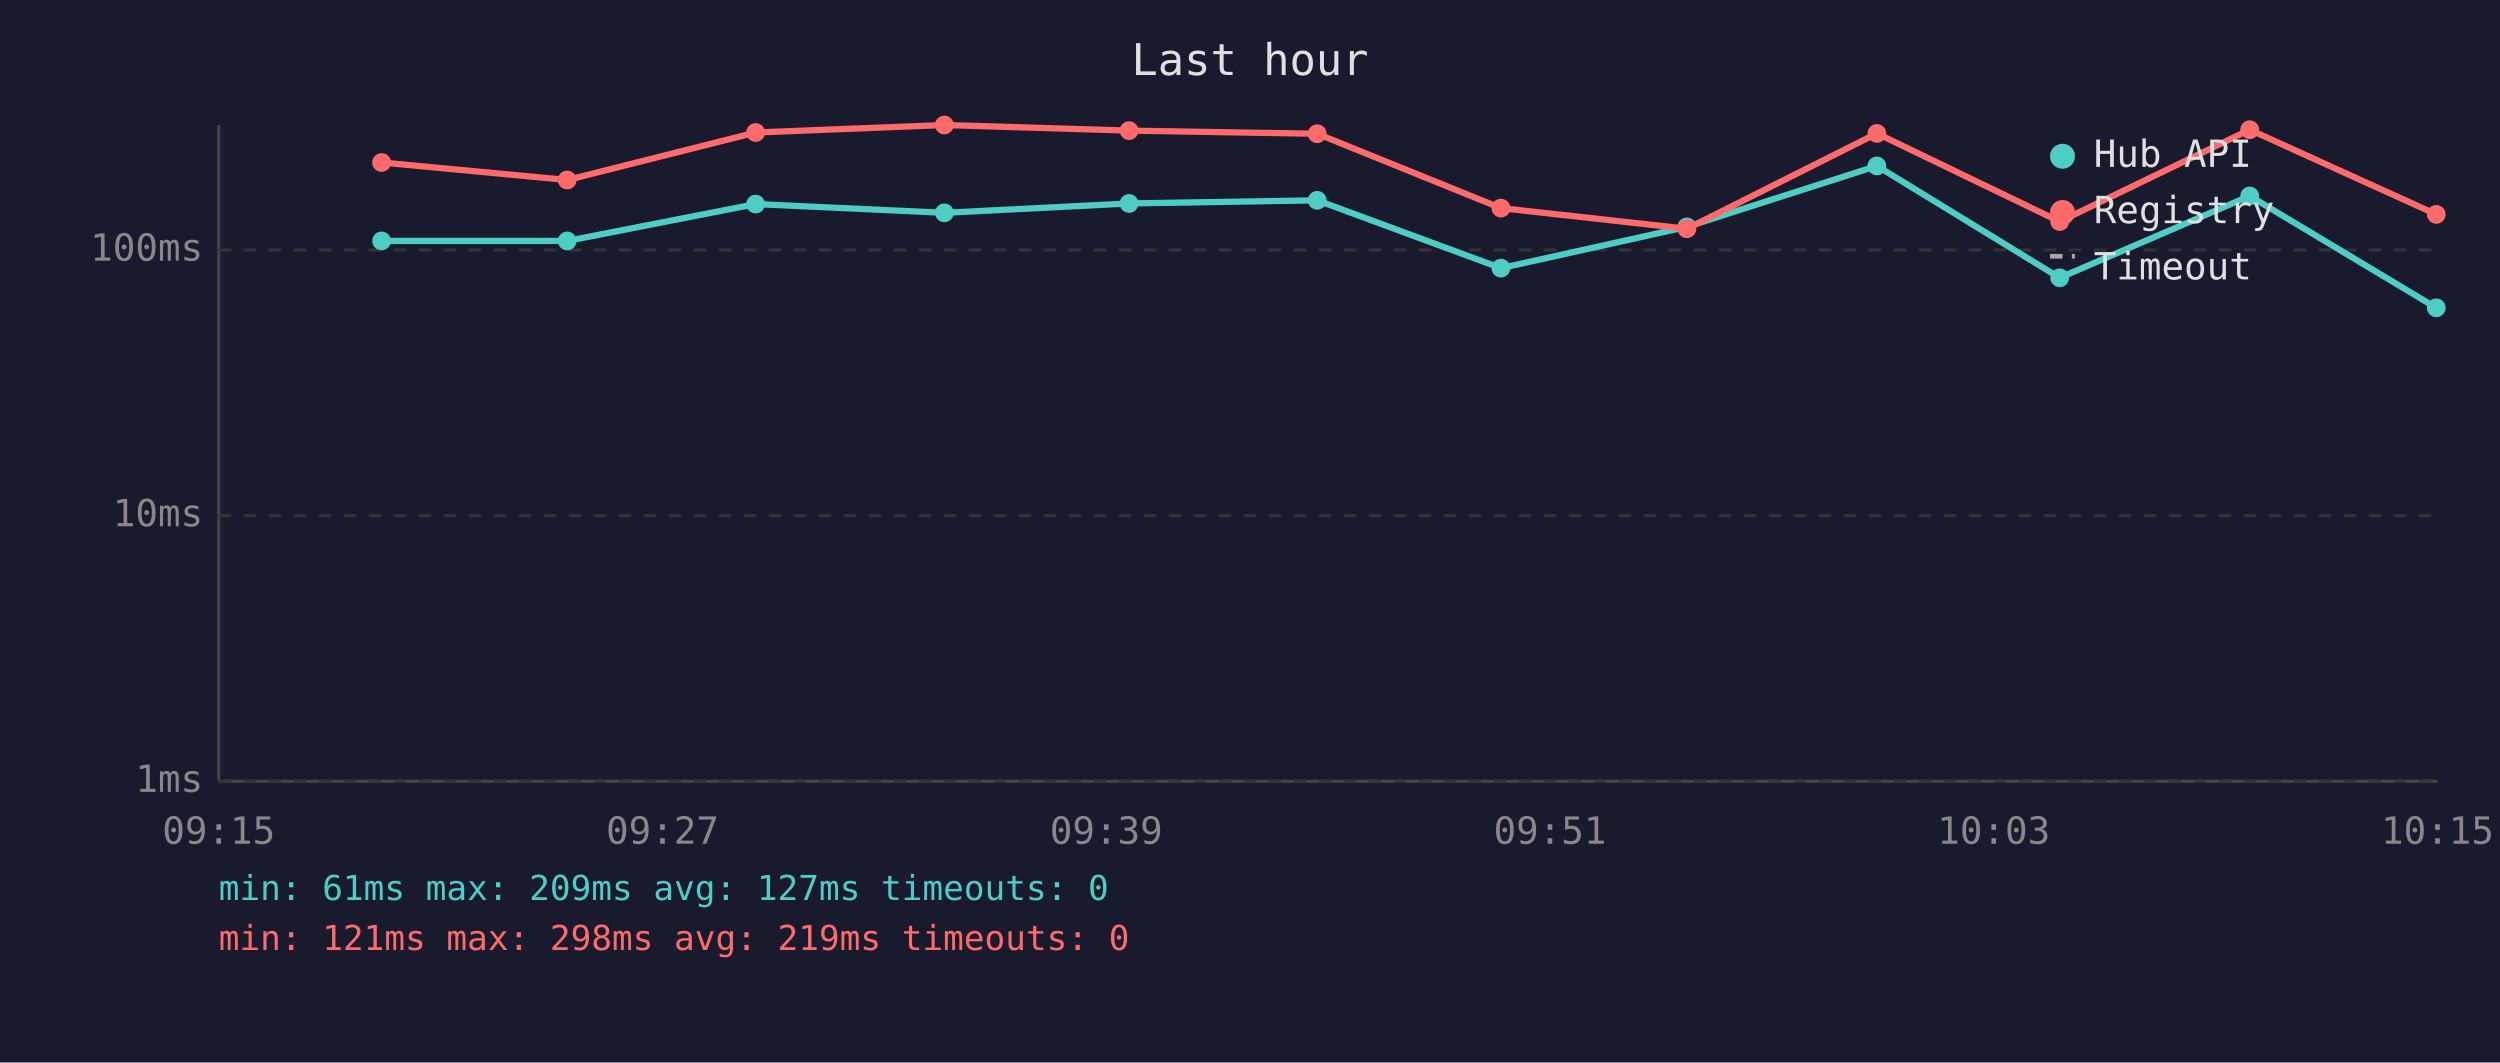
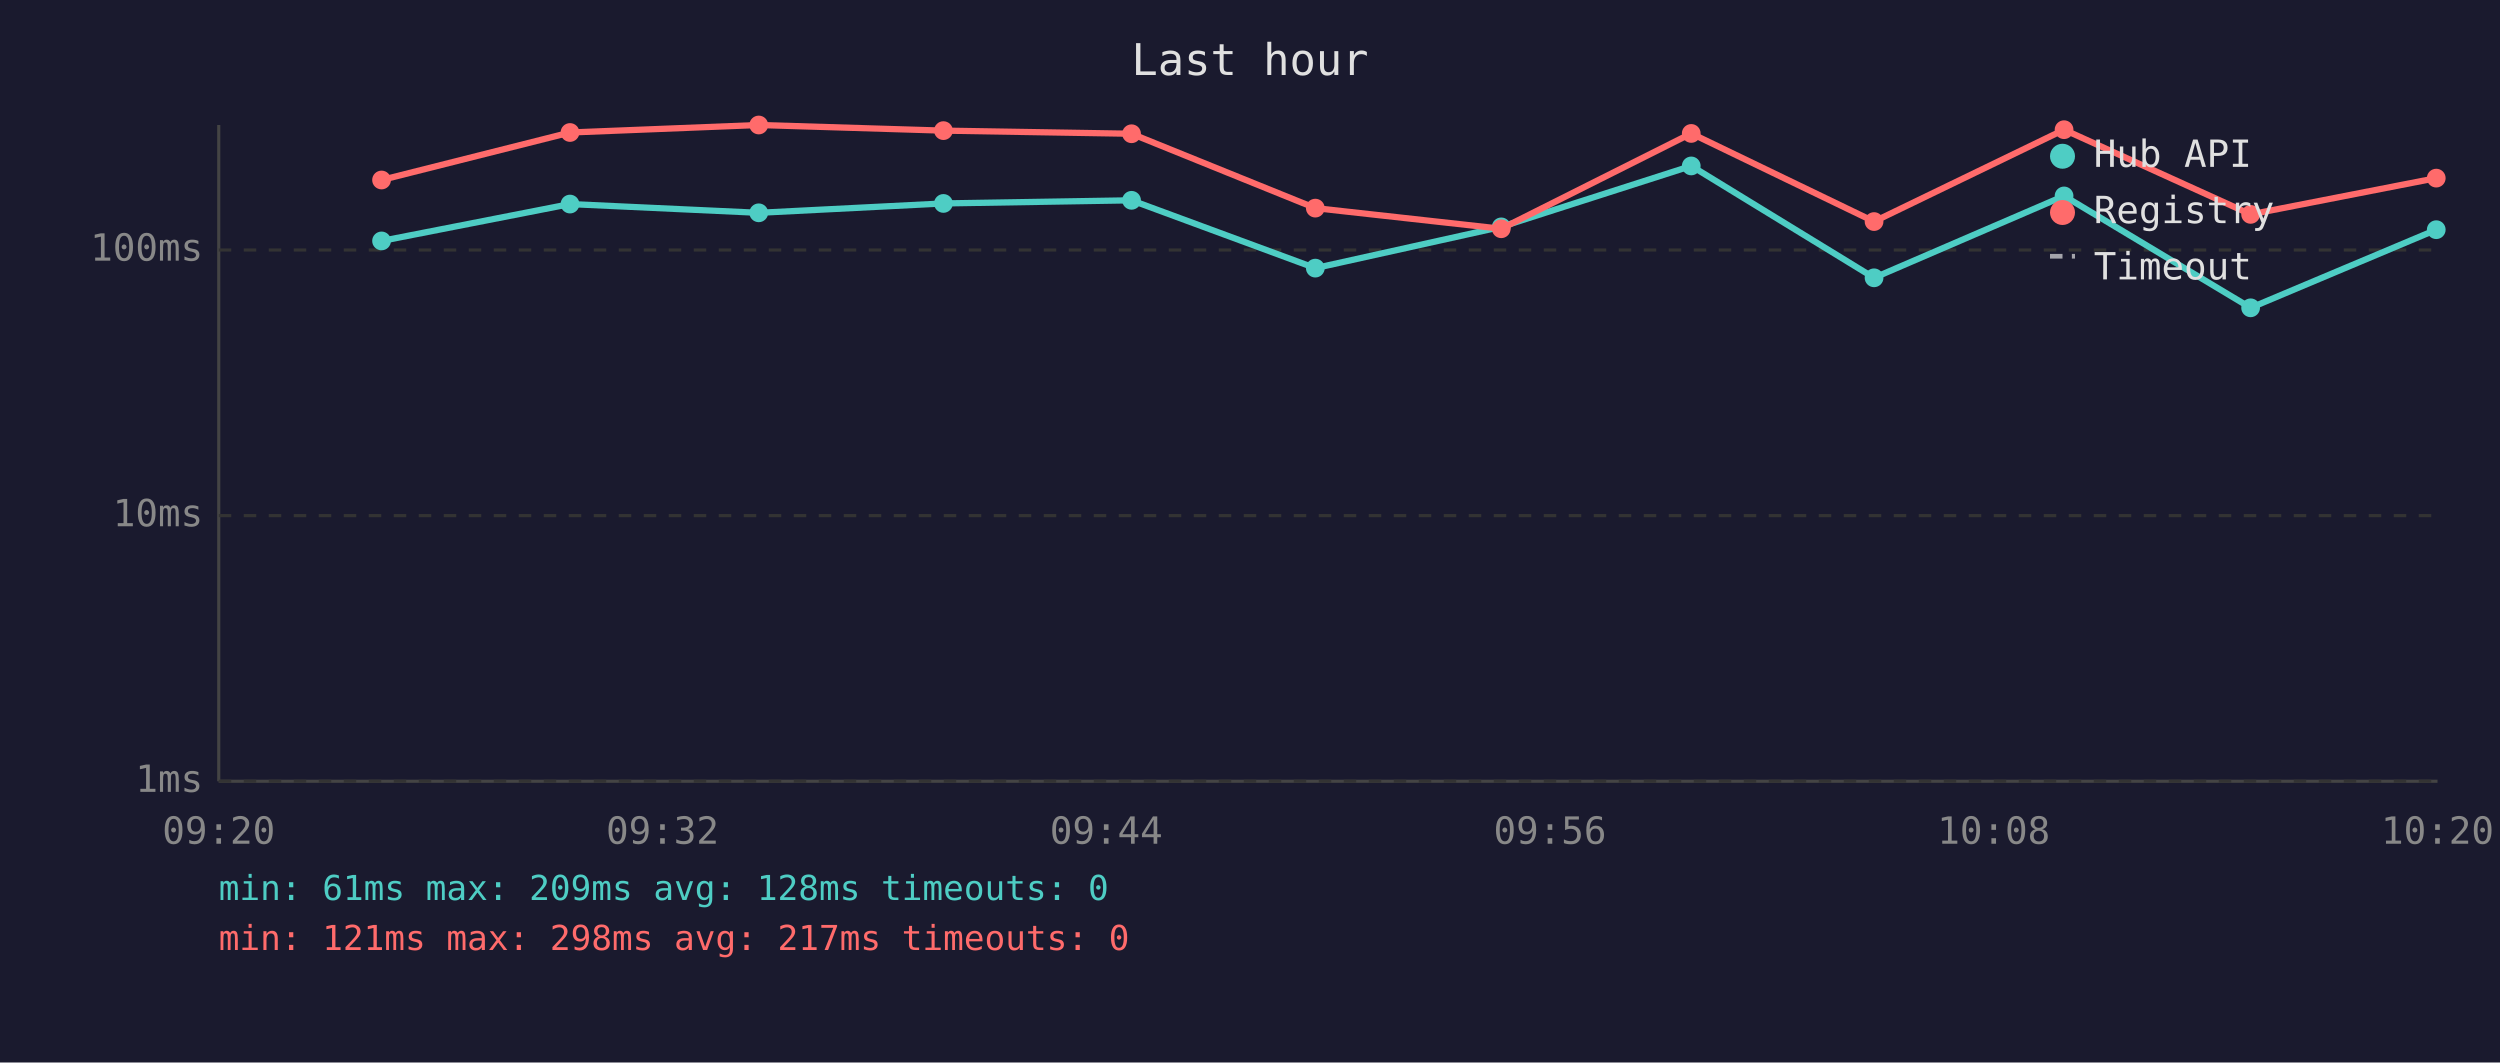
<svg xmlns="http://www.w3.org/2000/svg" viewBox="0 0 800 340" font-family="monospace" font-size="12">
  <rect width="800" height="340" fill="#1a1a2e" />
  <text x="400" y="24" fill="#e0e0e0" font-size="14" text-anchor="middle">Last hour</text>
  <line x1="70" y1="40" x2="70" y2="250" stroke="#444" stroke-width="1" />
  <line x1="70" y1="250" x2="780" y2="250" stroke="#444" stroke-width="1" />
  <line x1="70" y1="250" x2="780" y2="250" stroke="#333" stroke-width="1" stroke-dasharray="4" />
  <text x="65" y="250" fill="#888" text-anchor="end" dominant-baseline="middle">1ms</text>
  <line x1="70" y1="165" x2="780" y2="165" stroke="#333" stroke-width="1" stroke-dasharray="4" />
  <text x="65" y="165" fill="#888" text-anchor="end" dominant-baseline="middle">10ms</text>
  <line x1="70" y1="80" x2="780" y2="80" stroke="#333" stroke-width="1" stroke-dasharray="4" />
  <text x="65" y="80" fill="#888" text-anchor="end" dominant-baseline="middle">100ms</text>
-   <text x="70" y="270" fill="#888" text-anchor="middle">09:15</text>
-   <text x="212" y="270" fill="#888" text-anchor="middle">09:27</text>
-   <text x="354" y="270" fill="#888" text-anchor="middle">09:39</text>
-   <text x="496" y="270" fill="#888" text-anchor="middle">09:51</text>
-   <text x="638" y="270" fill="#888" text-anchor="middle">10:03</text>
-   <text x="780" y="270" fill="#888" text-anchor="middle">10:15</text>
-   <polyline points="122.1,77.1 181.5,77.1 241.8,65.3 302.2,68.1 361.3,65.1 421.5,64.1 480.3,85.8 539.8,72.6 600.6,53.1 659.1,88.9 719.9,62.7 779.6,98.5" fill="none" stroke="#4ecdc4" stroke-width="2" opacity="1" />
+   <text x="70" y="270" fill="#888" text-anchor="middle">09:20</text>
+   <text x="212" y="270" fill="#888" text-anchor="middle">09:32</text>
+   <text x="354" y="270" fill="#888" text-anchor="middle">09:44</text>
+   <text x="496" y="270" fill="#888" text-anchor="middle">09:56</text>
+   <text x="638" y="270" fill="#888" text-anchor="middle">10:08</text>
+   <text x="780" y="270" fill="#888" text-anchor="middle">10:20</text>
+   <polyline points="122.1,77.1 182.4,65.3 242.8,68.1 301.9,65.1 362.1,64.1 420.9,85.8 480.4,72.6 541.2,53.1 599.7,88.9 660.5,62.7 720.2,98.5 779.6,73.5" fill="none" stroke="#4ecdc4" stroke-width="2" opacity="1" />
  <circle cx="122.1" cy="77.1" r="3" fill="#4ecdc4" />
-   <circle cx="181.5" cy="77.1" r="3" fill="#4ecdc4" />
-   <circle cx="241.8" cy="65.3" r="3" fill="#4ecdc4" />
-   <circle cx="302.2" cy="68.1" r="3" fill="#4ecdc4" />
-   <circle cx="361.3" cy="65.1" r="3" fill="#4ecdc4" />
-   <circle cx="421.5" cy="64.1" r="3" fill="#4ecdc4" />
-   <circle cx="480.3" cy="85.8" r="3" fill="#4ecdc4" />
-   <circle cx="539.8" cy="72.6" r="3" fill="#4ecdc4" />
-   <circle cx="600.6" cy="53.1" r="3" fill="#4ecdc4" />
-   <circle cx="659.1" cy="88.9" r="3" fill="#4ecdc4" />
-   <circle cx="719.9" cy="62.7" r="3" fill="#4ecdc4" />
-   <circle cx="779.6" cy="98.5" r="3" fill="#4ecdc4" />
-   <polyline points="122.1,52.0 181.5,57.6 241.8,42.4 302.2,40.0 361.3,41.8 421.5,42.8 480.3,66.6 539.8,73.2 600.6,42.7 659.1,70.9 719.9,41.5 779.6,68.6" fill="none" stroke="#ff6b6b" stroke-width="2" opacity="1" />
-   <circle cx="122.1" cy="52.0" r="3" fill="#ff6b6b" />
-   <circle cx="181.5" cy="57.6" r="3" fill="#ff6b6b" />
-   <circle cx="241.8" cy="42.4" r="3" fill="#ff6b6b" />
-   <circle cx="302.2" cy="40.0" r="3" fill="#ff6b6b" />
-   <circle cx="361.3" cy="41.8" r="3" fill="#ff6b6b" />
-   <circle cx="421.5" cy="42.8" r="3" fill="#ff6b6b" />
-   <circle cx="480.3" cy="66.6" r="3" fill="#ff6b6b" />
-   <circle cx="539.8" cy="73.2" r="3" fill="#ff6b6b" />
-   <circle cx="600.6" cy="42.7" r="3" fill="#ff6b6b" />
-   <circle cx="659.1" cy="70.9" r="3" fill="#ff6b6b" />
-   <circle cx="719.9" cy="41.5" r="3" fill="#ff6b6b" />
-   <circle cx="779.6" cy="68.6" r="3" fill="#ff6b6b" />
+   <circle cx="182.4" cy="65.3" r="3" fill="#4ecdc4" />
+   <circle cx="242.8" cy="68.1" r="3" fill="#4ecdc4" />
+   <circle cx="301.9" cy="65.1" r="3" fill="#4ecdc4" />
+   <circle cx="362.1" cy="64.1" r="3" fill="#4ecdc4" />
+   <circle cx="420.9" cy="85.8" r="3" fill="#4ecdc4" />
+   <circle cx="480.4" cy="72.6" r="3" fill="#4ecdc4" />
+   <circle cx="541.2" cy="53.1" r="3" fill="#4ecdc4" />
+   <circle cx="599.7" cy="88.9" r="3" fill="#4ecdc4" />
+   <circle cx="660.5" cy="62.7" r="3" fill="#4ecdc4" />
+   <circle cx="720.2" cy="98.5" r="3" fill="#4ecdc4" />
+   <circle cx="779.6" cy="73.5" r="3" fill="#4ecdc4" />
+   <polyline points="122.1,57.6 182.4,42.4 242.8,40.0 301.9,41.8 362.1,42.8 420.9,66.6 480.4,73.2 541.2,42.7 599.7,70.9 660.5,41.5 720.2,68.6 779.6,57.0" fill="none" stroke="#ff6b6b" stroke-width="2" opacity="1" />
+   <circle cx="122.1" cy="57.6" r="3" fill="#ff6b6b" />
+   <circle cx="182.4" cy="42.4" r="3" fill="#ff6b6b" />
+   <circle cx="242.8" cy="40.0" r="3" fill="#ff6b6b" />
+   <circle cx="301.9" cy="41.8" r="3" fill="#ff6b6b" />
+   <circle cx="362.1" cy="42.8" r="3" fill="#ff6b6b" />
+   <circle cx="420.9" cy="66.6" r="3" fill="#ff6b6b" />
+   <circle cx="480.4" cy="73.2" r="3" fill="#ff6b6b" />
+   <circle cx="541.2" cy="42.7" r="3" fill="#ff6b6b" />
+   <circle cx="599.7" cy="70.9" r="3" fill="#ff6b6b" />
+   <circle cx="660.5" cy="41.5" r="3" fill="#ff6b6b" />
+   <circle cx="720.2" cy="68.6" r="3" fill="#ff6b6b" />
+   <circle cx="779.6" cy="57.0" r="3" fill="#ff6b6b" />
  <circle cx="660" cy="50" r="4" fill="#4ecdc4" />
  <text x="670" y="50" fill="#e0e0e0" dominant-baseline="middle">Hub API</text>
  <circle cx="660" cy="68" r="4" fill="#ff6b6b" />
  <text x="670" y="68" fill="#e0e0e0" dominant-baseline="middle">Registry</text>
  <line x1="656" y1="82" x2="664" y2="82" stroke="#e0e0e0" stroke-width="1.5" stroke-dasharray="4,3" opacity="0.7" />
  <text x="670" y="86" fill="#e0e0e0" dominant-baseline="middle">Timeout</text>
-   <text x="70" y="288" fill="#4ecdc4" font-size="11">min: 61ms  max: 209ms  avg: 127ms  timeouts: 0</text>
-   <text x="70" y="304" fill="#ff6b6b" font-size="11">min: 121ms  max: 298ms  avg: 219ms  timeouts: 0</text>
+   <text x="70" y="288" fill="#4ecdc4" font-size="11">min: 61ms  max: 209ms  avg: 128ms  timeouts: 0</text>
+   <text x="70" y="304" fill="#ff6b6b" font-size="11">min: 121ms  max: 298ms  avg: 217ms  timeouts: 0</text>
</svg>
